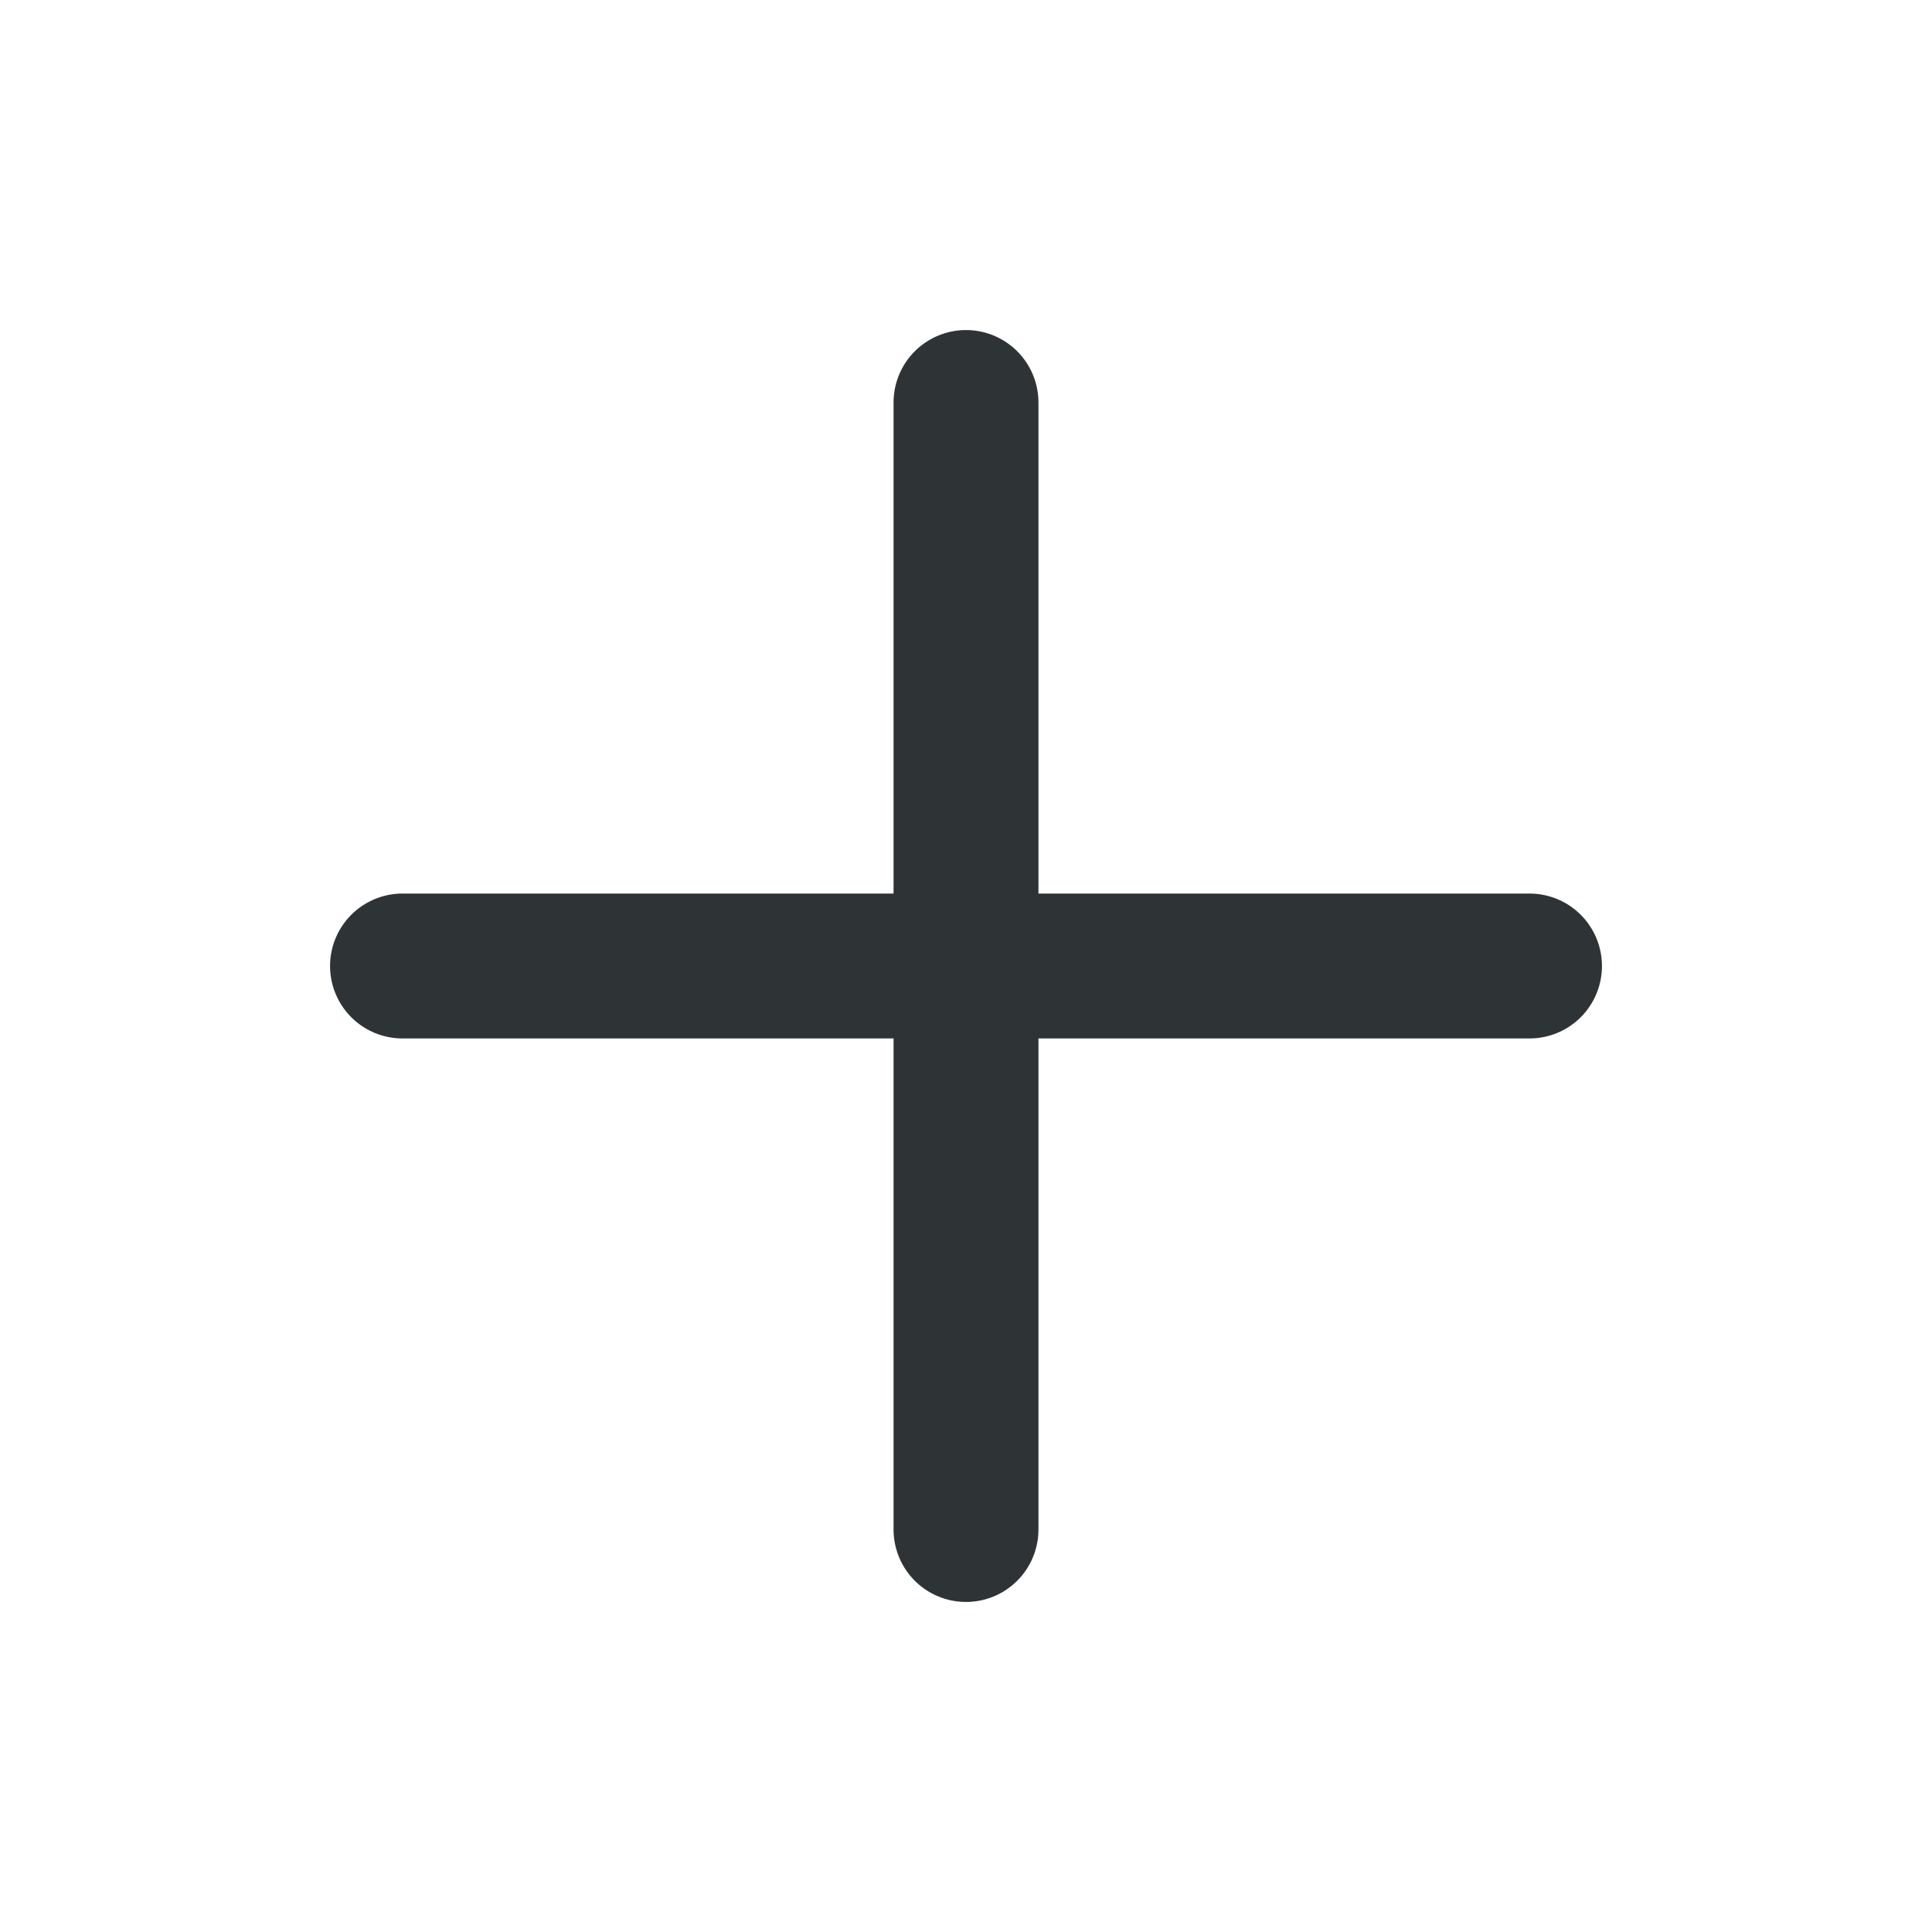
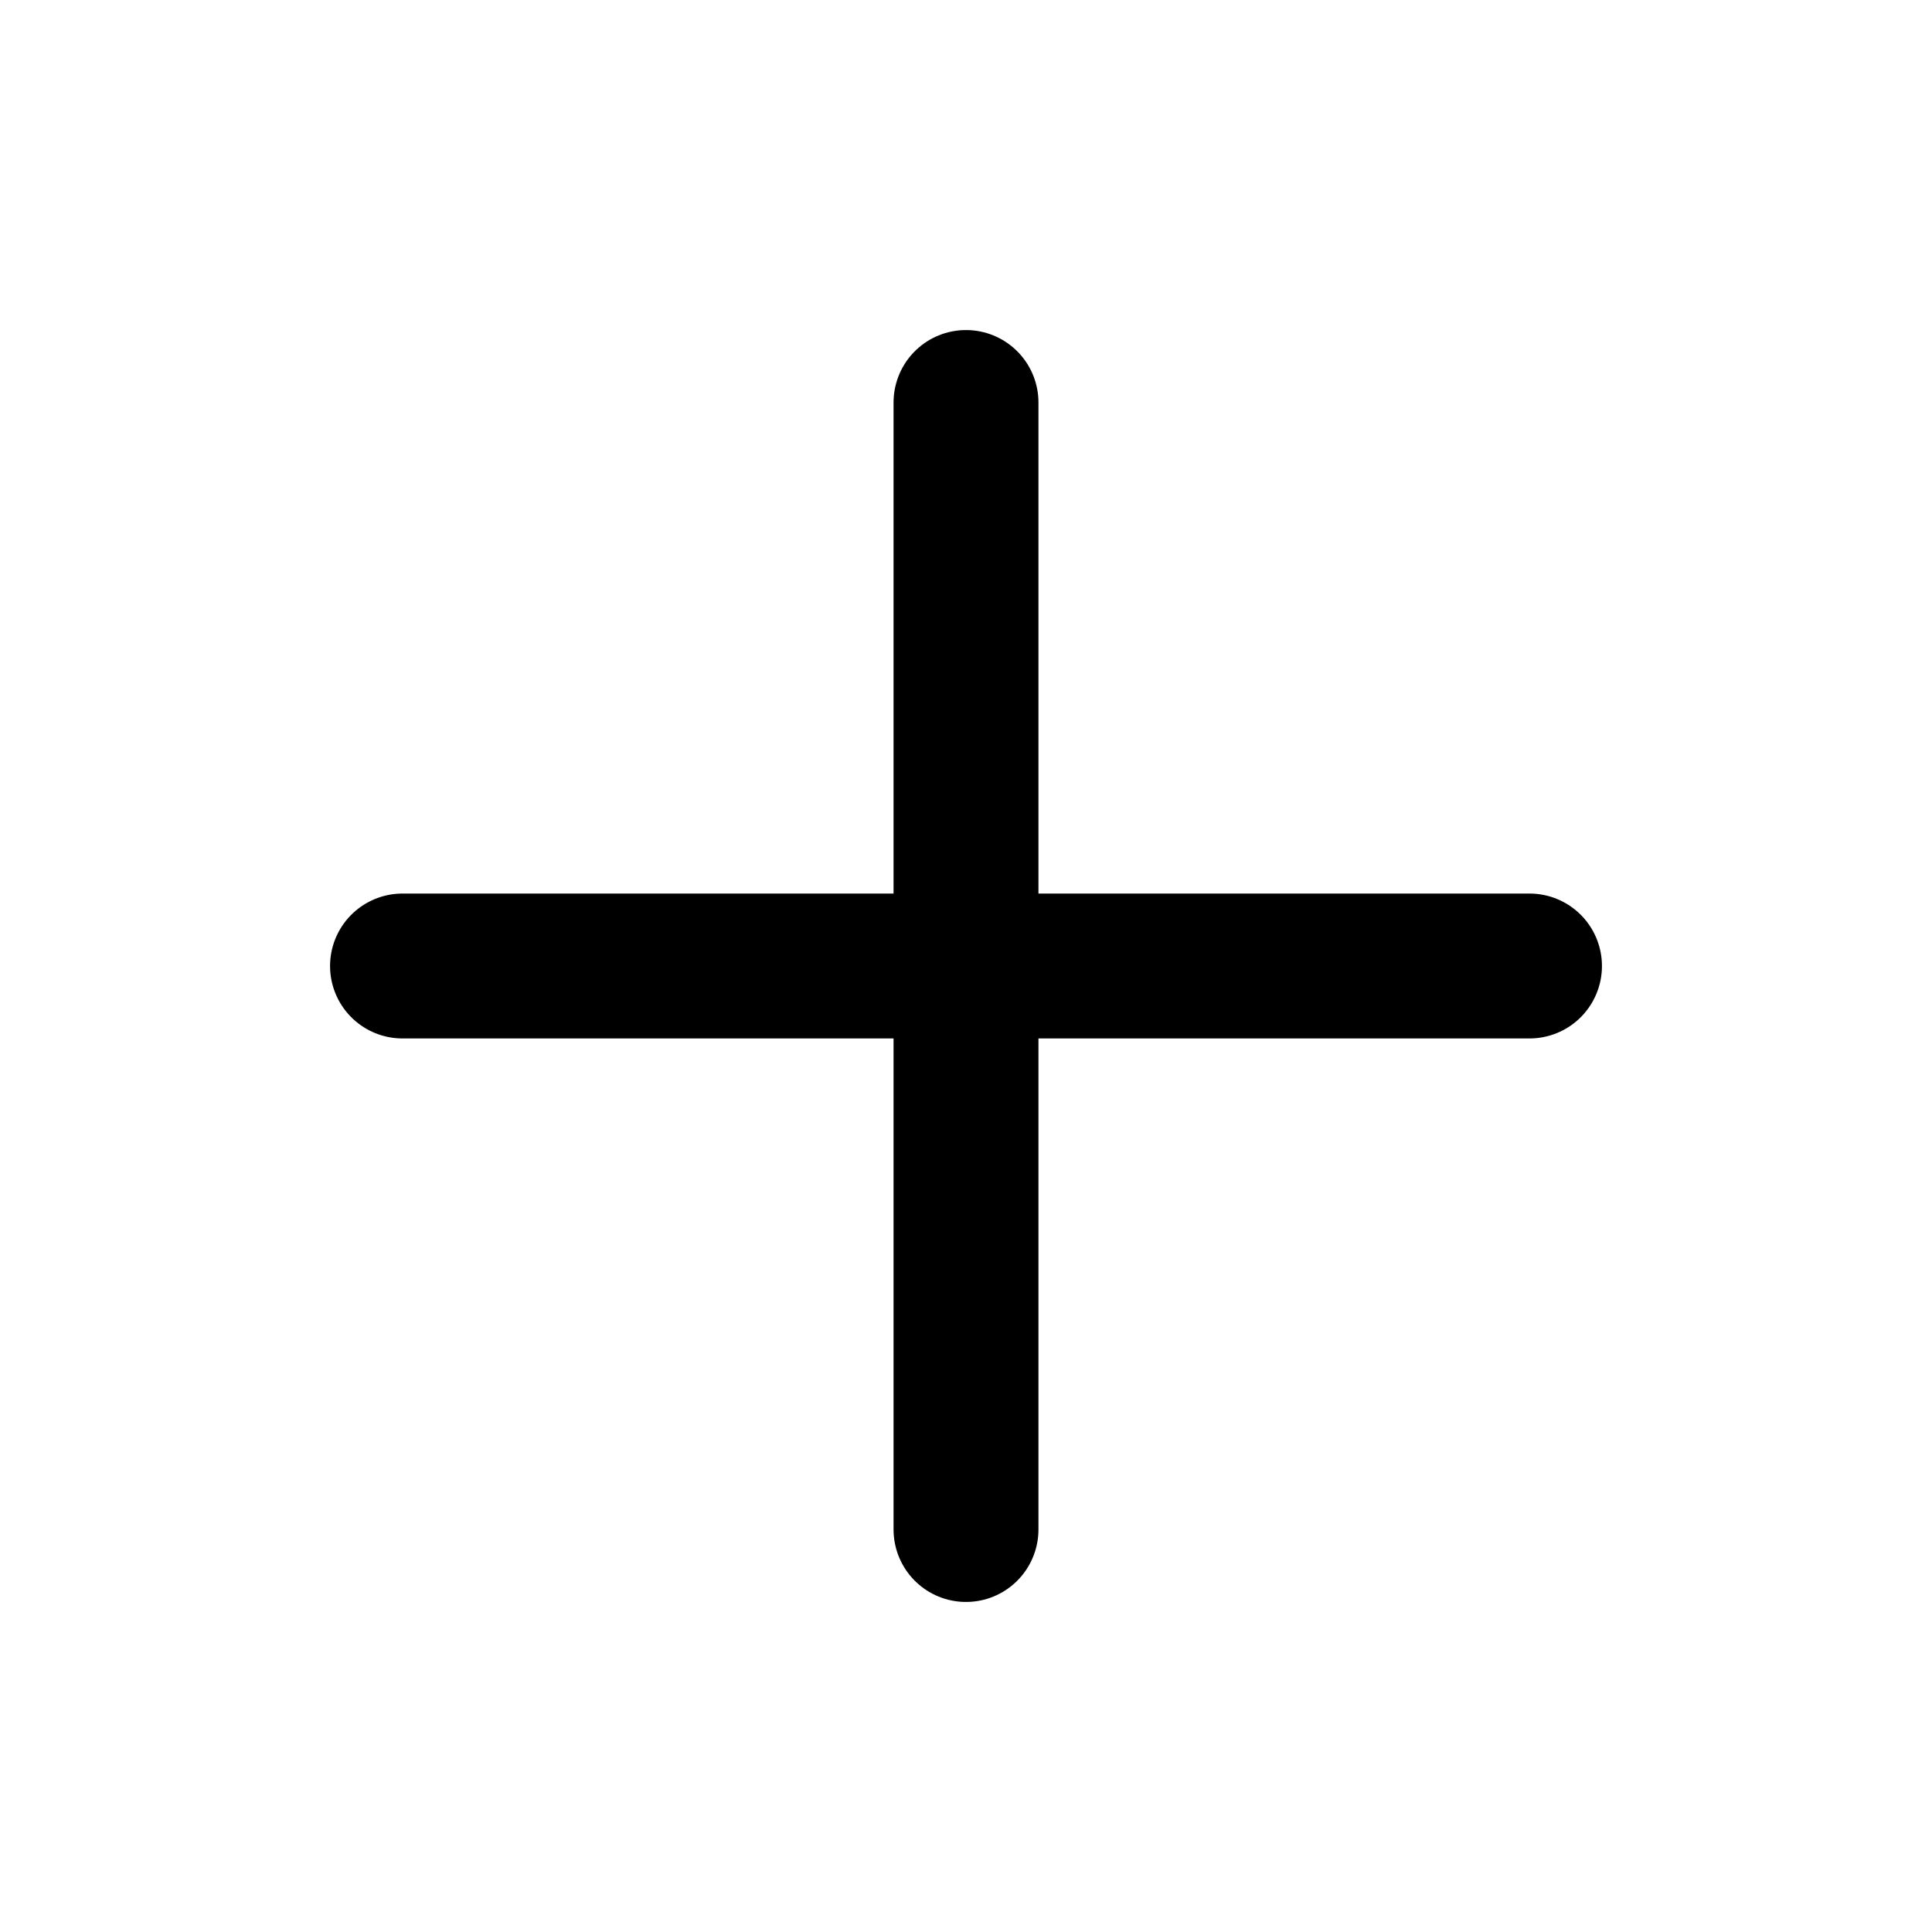
<svg xmlns="http://www.w3.org/2000/svg" width="24" height="24" viewBox="0 0 24 24">
-   <path d="M12 5v14M5 12h14" fill="none" stroke="#2e3436" stroke-linecap="round" stroke-width="1.8" />
+   <path d="M12 5v14M5 12h14" fill="none" stroke="currentColor" class="foreground-stroke" stroke-linecap="round" stroke-width="1.8" />
</svg>
